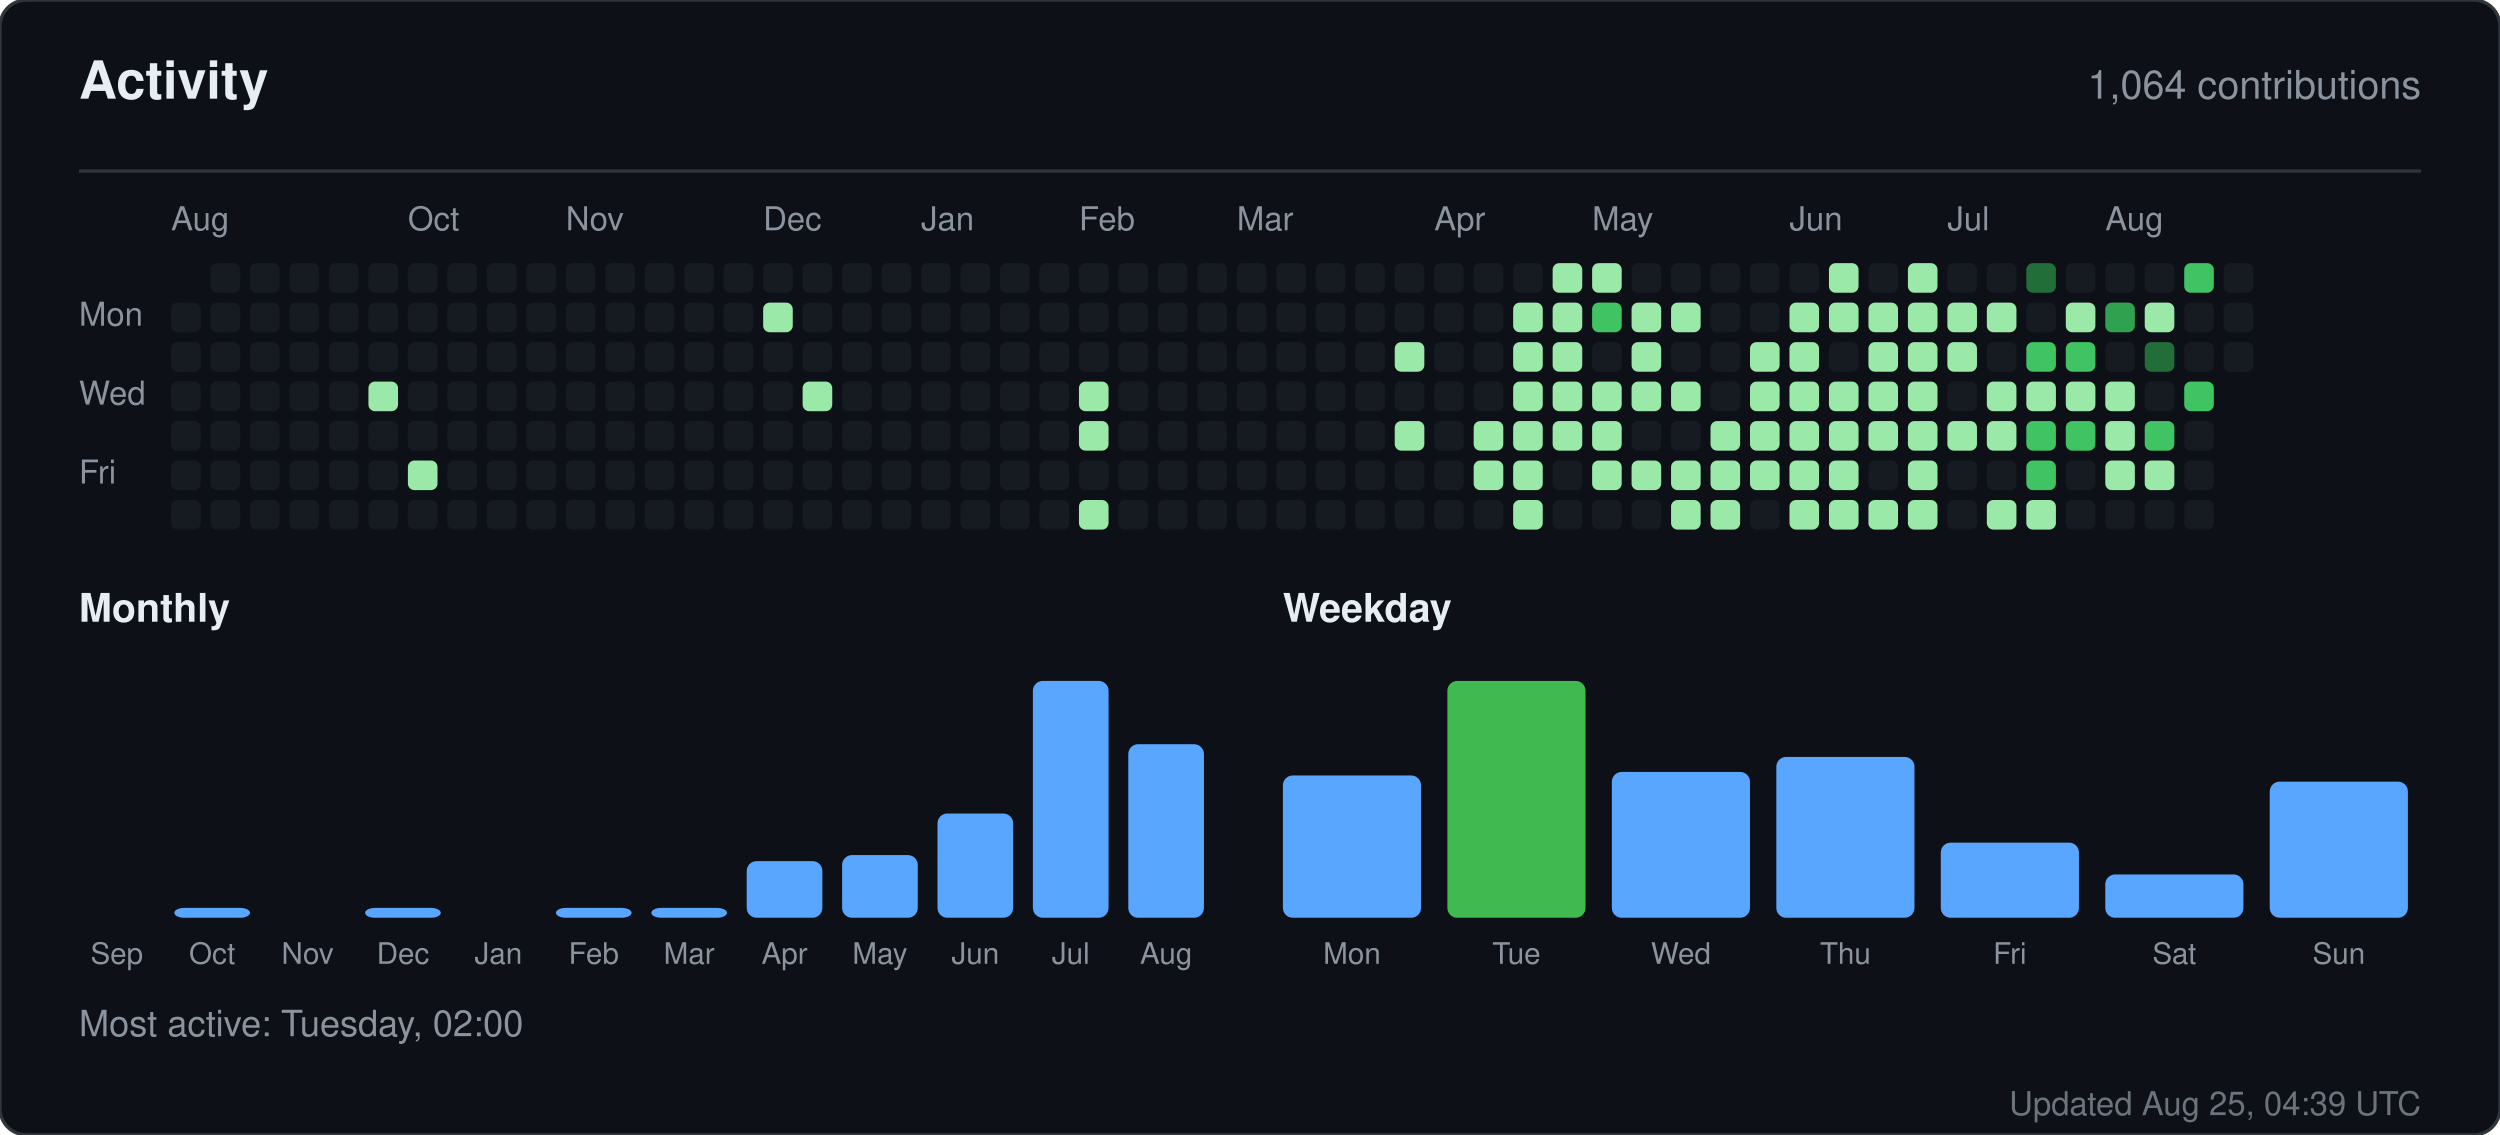
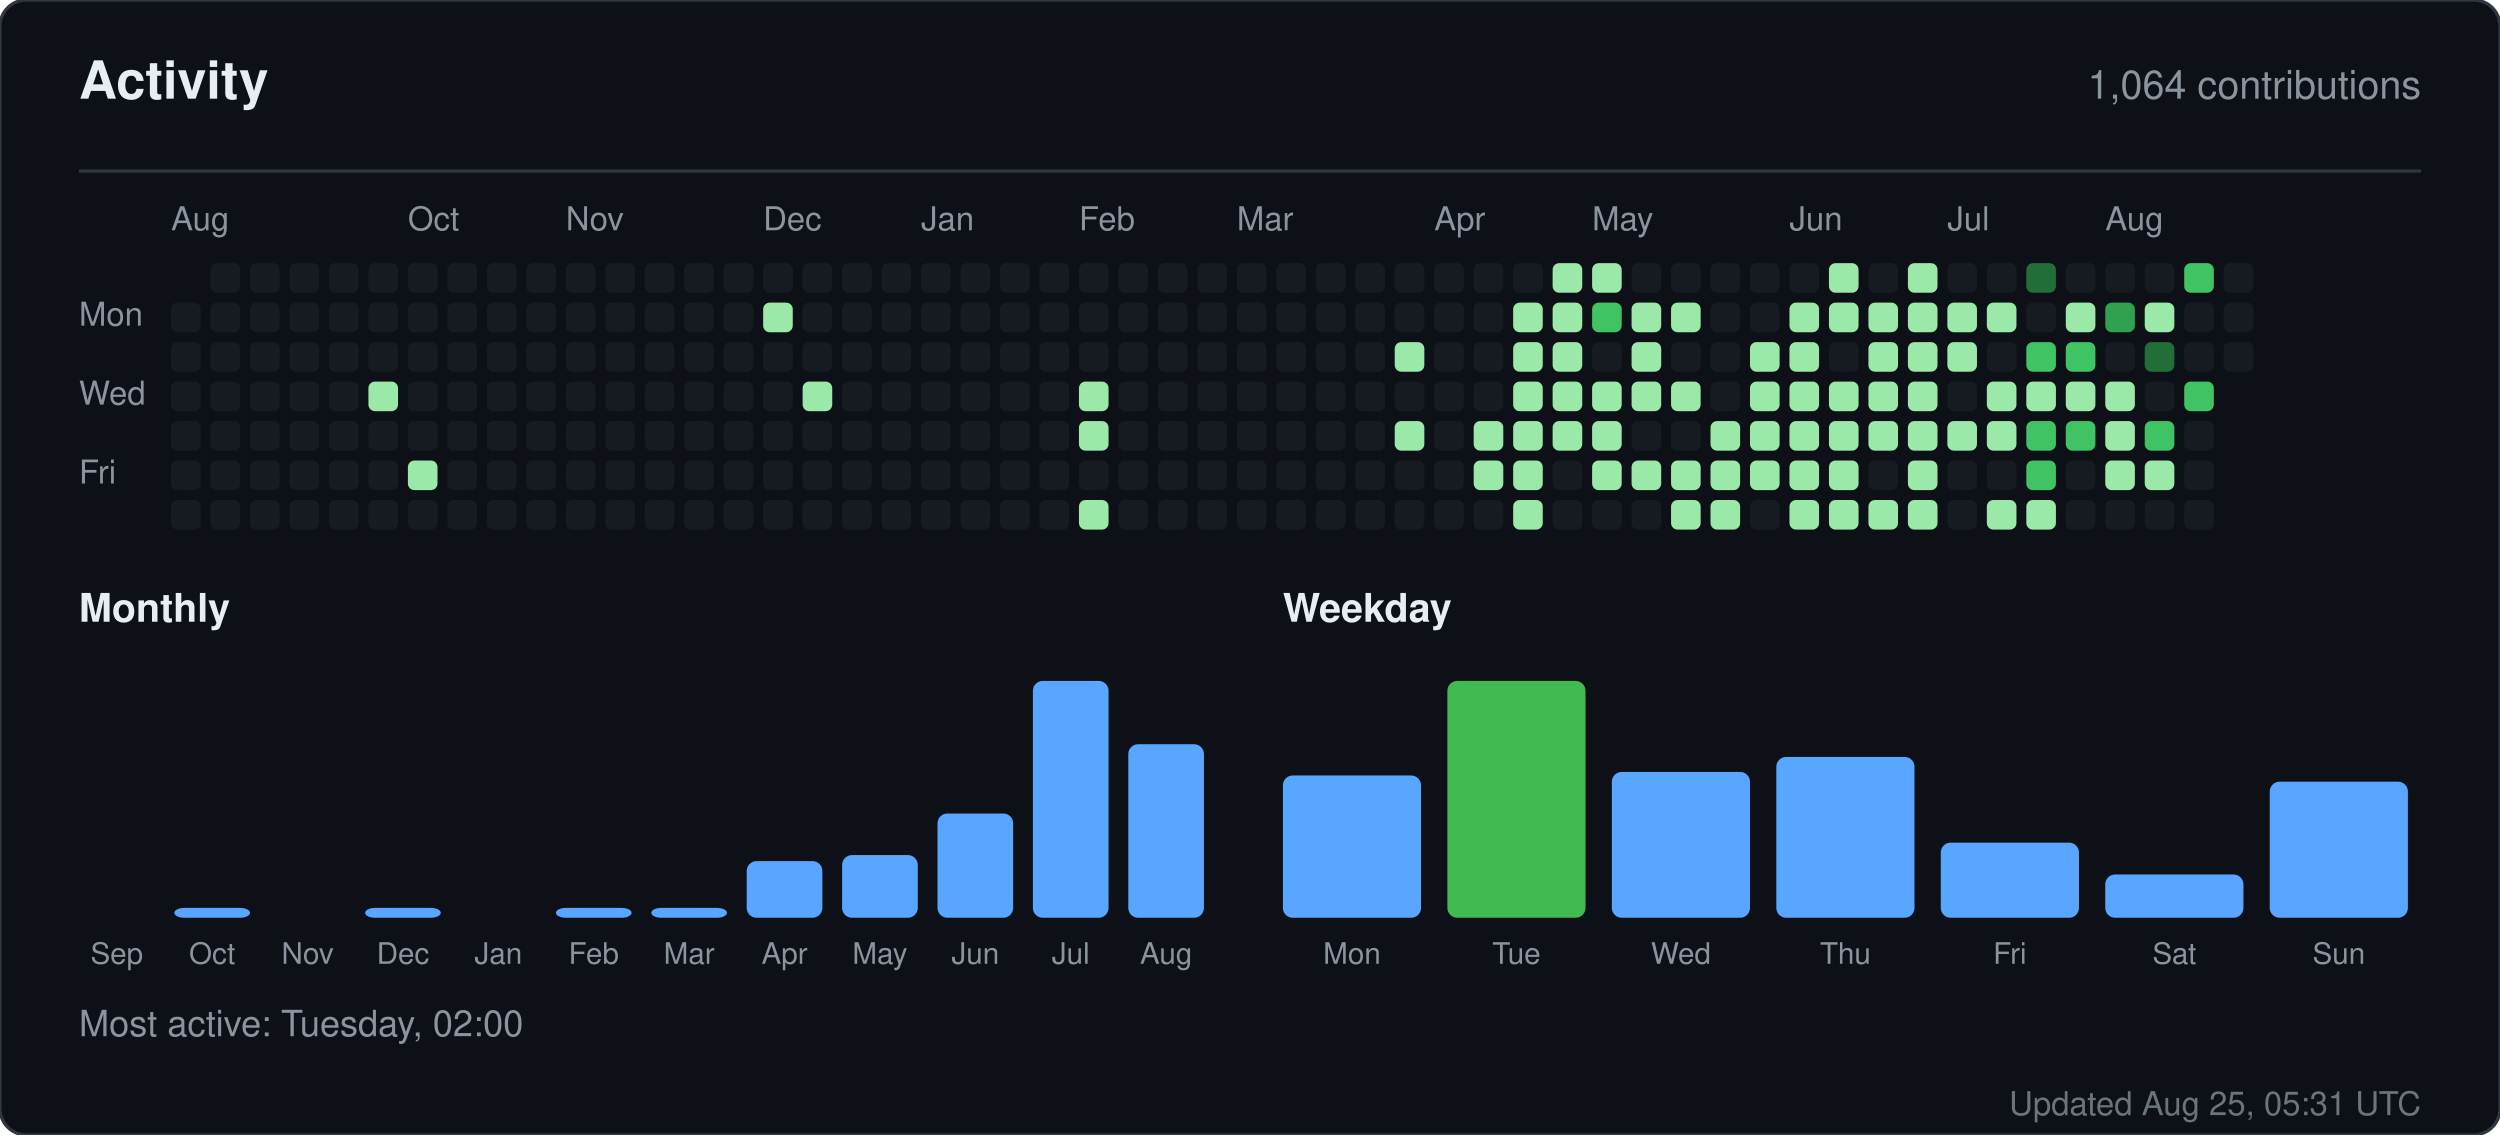
<svg xmlns="http://www.w3.org/2000/svg" width="760" height="345" viewBox="0 0 760 345" role="img" aria-label="Activity for sandiirawan12">
  <rect width="760" height="345" rx="8" fill="#0d1117" stroke="#30363d" />
  <g font-family="-apple-system, BlinkMacSystemFont, Segoe UI, Helvetica, Arial, sans-serif">
    <text x="24" y="30" fill="#e6edf3" font-size="16" font-weight="700">Activity</text>
    <text x="736" y="30" fill="#8b949e" font-size="12" text-anchor="end">1,064 contributions</text>
    <line x1="24" y1="52" x2="736" y2="52" stroke="#30363d" />
    <text x="52" y="70" fill="#8b949e" font-size="10">Aug</text>
    <text x="124" y="70" fill="#8b949e" font-size="10">Oct</text>
    <text x="172" y="70" fill="#8b949e" font-size="10">Nov</text>
    <text x="232" y="70" fill="#8b949e" font-size="10">Dec</text>
    <text x="280" y="70" fill="#8b949e" font-size="10">Jan</text>
    <text x="328" y="70" fill="#8b949e" font-size="10">Feb</text>
    <text x="376" y="70" fill="#8b949e" font-size="10">Mar</text>
    <text x="436" y="70" fill="#8b949e" font-size="10">Apr</text>
    <text x="484" y="70" fill="#8b949e" font-size="10">May</text>
    <text x="544" y="70" fill="#8b949e" font-size="10">Jun</text>
    <text x="592" y="70" fill="#8b949e" font-size="10">Jul</text>
    <text x="640" y="70" fill="#8b949e" font-size="10">Aug</text>
    <text x="24" y="99" fill="#8b949e" font-size="10">Mon</text>
    <text x="24" y="123" fill="#8b949e" font-size="10">Wed</text>
    <text x="24" y="147" fill="#8b949e" font-size="10">Fri</text>
    <rect x="52" y="92" width="9" height="9" rx="2" fill="#161b22" />
    <rect x="52" y="104" width="9" height="9" rx="2" fill="#161b22" />
    <rect x="52" y="116" width="9" height="9" rx="2" fill="#161b22" />
    <rect x="52" y="128" width="9" height="9" rx="2" fill="#161b22" />
    <rect x="52" y="140" width="9" height="9" rx="2" fill="#161b22" />
    <rect x="52" y="152" width="9" height="9" rx="2" fill="#161b22" />
    <rect x="64" y="80" width="9" height="9" rx="2" fill="#161b22" />
    <rect x="64" y="92" width="9" height="9" rx="2" fill="#161b22" />
    <rect x="64" y="104" width="9" height="9" rx="2" fill="#161b22" />
    <rect x="64" y="116" width="9" height="9" rx="2" fill="#161b22" />
    <rect x="64" y="128" width="9" height="9" rx="2" fill="#161b22" />
    <rect x="64" y="140" width="9" height="9" rx="2" fill="#161b22" />
    <rect x="64" y="152" width="9" height="9" rx="2" fill="#161b22" />
    <rect x="76" y="80" width="9" height="9" rx="2" fill="#161b22" />
    <rect x="76" y="92" width="9" height="9" rx="2" fill="#161b22" />
    <rect x="76" y="104" width="9" height="9" rx="2" fill="#161b22" />
    <rect x="76" y="116" width="9" height="9" rx="2" fill="#161b22" />
    <rect x="76" y="128" width="9" height="9" rx="2" fill="#161b22" />
    <rect x="76" y="140" width="9" height="9" rx="2" fill="#161b22" />
    <rect x="76" y="152" width="9" height="9" rx="2" fill="#161b22" />
    <rect x="88" y="80" width="9" height="9" rx="2" fill="#161b22" />
    <rect x="88" y="92" width="9" height="9" rx="2" fill="#161b22" />
    <rect x="88" y="104" width="9" height="9" rx="2" fill="#161b22" />
    <rect x="88" y="116" width="9" height="9" rx="2" fill="#161b22" />
    <rect x="88" y="128" width="9" height="9" rx="2" fill="#161b22" />
    <rect x="88" y="140" width="9" height="9" rx="2" fill="#161b22" />
    <rect x="88" y="152" width="9" height="9" rx="2" fill="#161b22" />
    <rect x="100" y="80" width="9" height="9" rx="2" fill="#161b22" />
    <rect x="100" y="92" width="9" height="9" rx="2" fill="#161b22" />
    <rect x="100" y="104" width="9" height="9" rx="2" fill="#161b22" />
    <rect x="100" y="116" width="9" height="9" rx="2" fill="#161b22" />
    <rect x="100" y="128" width="9" height="9" rx="2" fill="#161b22" />
    <rect x="100" y="140" width="9" height="9" rx="2" fill="#161b22" />
    <rect x="100" y="152" width="9" height="9" rx="2" fill="#161b22" />
    <rect x="112" y="80" width="9" height="9" rx="2" fill="#161b22" />
    <rect x="112" y="92" width="9" height="9" rx="2" fill="#161b22" />
    <rect x="112" y="104" width="9" height="9" rx="2" fill="#161b22" />
    <rect x="112" y="116" width="9" height="9" rx="2" fill="#9be9a8" />
    <rect x="112" y="128" width="9" height="9" rx="2" fill="#161b22" />
    <rect x="112" y="140" width="9" height="9" rx="2" fill="#161b22" />
    <rect x="112" y="152" width="9" height="9" rx="2" fill="#161b22" />
    <rect x="124" y="80" width="9" height="9" rx="2" fill="#161b22" />
    <rect x="124" y="92" width="9" height="9" rx="2" fill="#161b22" />
    <rect x="124" y="104" width="9" height="9" rx="2" fill="#161b22" />
    <rect x="124" y="116" width="9" height="9" rx="2" fill="#161b22" />
    <rect x="124" y="128" width="9" height="9" rx="2" fill="#161b22" />
    <rect x="124" y="140" width="9" height="9" rx="2" fill="#9be9a8" />
    <rect x="124" y="152" width="9" height="9" rx="2" fill="#161b22" />
    <rect x="136" y="80" width="9" height="9" rx="2" fill="#161b22" />
    <rect x="136" y="92" width="9" height="9" rx="2" fill="#161b22" />
    <rect x="136" y="104" width="9" height="9" rx="2" fill="#161b22" />
    <rect x="136" y="116" width="9" height="9" rx="2" fill="#161b22" />
    <rect x="136" y="128" width="9" height="9" rx="2" fill="#161b22" />
    <rect x="136" y="140" width="9" height="9" rx="2" fill="#161b22" />
    <rect x="136" y="152" width="9" height="9" rx="2" fill="#161b22" />
    <rect x="148" y="80" width="9" height="9" rx="2" fill="#161b22" />
    <rect x="148" y="92" width="9" height="9" rx="2" fill="#161b22" />
    <rect x="148" y="104" width="9" height="9" rx="2" fill="#161b22" />
    <rect x="148" y="116" width="9" height="9" rx="2" fill="#161b22" />
    <rect x="148" y="128" width="9" height="9" rx="2" fill="#161b22" />
    <rect x="148" y="140" width="9" height="9" rx="2" fill="#161b22" />
    <rect x="148" y="152" width="9" height="9" rx="2" fill="#161b22" />
    <rect x="160" y="80" width="9" height="9" rx="2" fill="#161b22" />
    <rect x="160" y="92" width="9" height="9" rx="2" fill="#161b22" />
    <rect x="160" y="104" width="9" height="9" rx="2" fill="#161b22" />
    <rect x="160" y="116" width="9" height="9" rx="2" fill="#161b22" />
    <rect x="160" y="128" width="9" height="9" rx="2" fill="#161b22" />
    <rect x="160" y="140" width="9" height="9" rx="2" fill="#161b22" />
    <rect x="160" y="152" width="9" height="9" rx="2" fill="#161b22" />
    <rect x="172" y="80" width="9" height="9" rx="2" fill="#161b22" />
    <rect x="172" y="92" width="9" height="9" rx="2" fill="#161b22" />
    <rect x="172" y="104" width="9" height="9" rx="2" fill="#161b22" />
    <rect x="172" y="116" width="9" height="9" rx="2" fill="#161b22" />
    <rect x="172" y="128" width="9" height="9" rx="2" fill="#161b22" />
    <rect x="172" y="140" width="9" height="9" rx="2" fill="#161b22" />
    <rect x="172" y="152" width="9" height="9" rx="2" fill="#161b22" />
    <rect x="184" y="80" width="9" height="9" rx="2" fill="#161b22" />
    <rect x="184" y="92" width="9" height="9" rx="2" fill="#161b22" />
    <rect x="184" y="104" width="9" height="9" rx="2" fill="#161b22" />
    <rect x="184" y="116" width="9" height="9" rx="2" fill="#161b22" />
    <rect x="184" y="128" width="9" height="9" rx="2" fill="#161b22" />
    <rect x="184" y="140" width="9" height="9" rx="2" fill="#161b22" />
    <rect x="184" y="152" width="9" height="9" rx="2" fill="#161b22" />
    <rect x="196" y="80" width="9" height="9" rx="2" fill="#161b22" />
    <rect x="196" y="92" width="9" height="9" rx="2" fill="#161b22" />
    <rect x="196" y="104" width="9" height="9" rx="2" fill="#161b22" />
    <rect x="196" y="116" width="9" height="9" rx="2" fill="#161b22" />
    <rect x="196" y="128" width="9" height="9" rx="2" fill="#161b22" />
    <rect x="196" y="140" width="9" height="9" rx="2" fill="#161b22" />
    <rect x="196" y="152" width="9" height="9" rx="2" fill="#161b22" />
    <rect x="208" y="80" width="9" height="9" rx="2" fill="#161b22" />
    <rect x="208" y="92" width="9" height="9" rx="2" fill="#161b22" />
    <rect x="208" y="104" width="9" height="9" rx="2" fill="#161b22" />
    <rect x="208" y="116" width="9" height="9" rx="2" fill="#161b22" />
    <rect x="208" y="128" width="9" height="9" rx="2" fill="#161b22" />
    <rect x="208" y="140" width="9" height="9" rx="2" fill="#161b22" />
    <rect x="208" y="152" width="9" height="9" rx="2" fill="#161b22" />
    <rect x="220" y="80" width="9" height="9" rx="2" fill="#161b22" />
    <rect x="220" y="92" width="9" height="9" rx="2" fill="#161b22" />
    <rect x="220" y="104" width="9" height="9" rx="2" fill="#161b22" />
    <rect x="220" y="116" width="9" height="9" rx="2" fill="#161b22" />
    <rect x="220" y="128" width="9" height="9" rx="2" fill="#161b22" />
    <rect x="220" y="140" width="9" height="9" rx="2" fill="#161b22" />
    <rect x="220" y="152" width="9" height="9" rx="2" fill="#161b22" />
    <rect x="232" y="80" width="9" height="9" rx="2" fill="#161b22" />
    <rect x="232" y="92" width="9" height="9" rx="2" fill="#9be9a8" />
    <rect x="232" y="104" width="9" height="9" rx="2" fill="#161b22" />
    <rect x="232" y="116" width="9" height="9" rx="2" fill="#161b22" />
    <rect x="232" y="128" width="9" height="9" rx="2" fill="#161b22" />
    <rect x="232" y="140" width="9" height="9" rx="2" fill="#161b22" />
    <rect x="232" y="152" width="9" height="9" rx="2" fill="#161b22" />
    <rect x="244" y="80" width="9" height="9" rx="2" fill="#161b22" />
    <rect x="244" y="92" width="9" height="9" rx="2" fill="#161b22" />
    <rect x="244" y="104" width="9" height="9" rx="2" fill="#161b22" />
    <rect x="244" y="116" width="9" height="9" rx="2" fill="#9be9a8" />
    <rect x="244" y="128" width="9" height="9" rx="2" fill="#161b22" />
    <rect x="244" y="140" width="9" height="9" rx="2" fill="#161b22" />
    <rect x="244" y="152" width="9" height="9" rx="2" fill="#161b22" />
    <rect x="256" y="80" width="9" height="9" rx="2" fill="#161b22" />
    <rect x="256" y="92" width="9" height="9" rx="2" fill="#161b22" />
    <rect x="256" y="104" width="9" height="9" rx="2" fill="#161b22" />
    <rect x="256" y="116" width="9" height="9" rx="2" fill="#161b22" />
    <rect x="256" y="128" width="9" height="9" rx="2" fill="#161b22" />
    <rect x="256" y="140" width="9" height="9" rx="2" fill="#161b22" />
    <rect x="256" y="152" width="9" height="9" rx="2" fill="#161b22" />
    <rect x="268" y="80" width="9" height="9" rx="2" fill="#161b22" />
    <rect x="268" y="92" width="9" height="9" rx="2" fill="#161b22" />
    <rect x="268" y="104" width="9" height="9" rx="2" fill="#161b22" />
    <rect x="268" y="116" width="9" height="9" rx="2" fill="#161b22" />
    <rect x="268" y="128" width="9" height="9" rx="2" fill="#161b22" />
    <rect x="268" y="140" width="9" height="9" rx="2" fill="#161b22" />
    <rect x="268" y="152" width="9" height="9" rx="2" fill="#161b22" />
    <rect x="280" y="80" width="9" height="9" rx="2" fill="#161b22" />
    <rect x="280" y="92" width="9" height="9" rx="2" fill="#161b22" />
    <rect x="280" y="104" width="9" height="9" rx="2" fill="#161b22" />
    <rect x="280" y="116" width="9" height="9" rx="2" fill="#161b22" />
    <rect x="280" y="128" width="9" height="9" rx="2" fill="#161b22" />
    <rect x="280" y="140" width="9" height="9" rx="2" fill="#161b22" />
    <rect x="280" y="152" width="9" height="9" rx="2" fill="#161b22" />
    <rect x="292" y="80" width="9" height="9" rx="2" fill="#161b22" />
    <rect x="292" y="92" width="9" height="9" rx="2" fill="#161b22" />
    <rect x="292" y="104" width="9" height="9" rx="2" fill="#161b22" />
    <rect x="292" y="116" width="9" height="9" rx="2" fill="#161b22" />
    <rect x="292" y="128" width="9" height="9" rx="2" fill="#161b22" />
    <rect x="292" y="140" width="9" height="9" rx="2" fill="#161b22" />
    <rect x="292" y="152" width="9" height="9" rx="2" fill="#161b22" />
    <rect x="304" y="80" width="9" height="9" rx="2" fill="#161b22" />
    <rect x="304" y="92" width="9" height="9" rx="2" fill="#161b22" />
    <rect x="304" y="104" width="9" height="9" rx="2" fill="#161b22" />
    <rect x="304" y="116" width="9" height="9" rx="2" fill="#161b22" />
    <rect x="304" y="128" width="9" height="9" rx="2" fill="#161b22" />
    <rect x="304" y="140" width="9" height="9" rx="2" fill="#161b22" />
    <rect x="304" y="152" width="9" height="9" rx="2" fill="#161b22" />
    <rect x="316" y="80" width="9" height="9" rx="2" fill="#161b22" />
    <rect x="316" y="92" width="9" height="9" rx="2" fill="#161b22" />
    <rect x="316" y="104" width="9" height="9" rx="2" fill="#161b22" />
    <rect x="316" y="116" width="9" height="9" rx="2" fill="#161b22" />
    <rect x="316" y="128" width="9" height="9" rx="2" fill="#161b22" />
    <rect x="316" y="140" width="9" height="9" rx="2" fill="#161b22" />
    <rect x="316" y="152" width="9" height="9" rx="2" fill="#161b22" />
    <rect x="328" y="80" width="9" height="9" rx="2" fill="#161b22" />
    <rect x="328" y="92" width="9" height="9" rx="2" fill="#161b22" />
    <rect x="328" y="104" width="9" height="9" rx="2" fill="#161b22" />
    <rect x="328" y="116" width="9" height="9" rx="2" fill="#9be9a8" />
    <rect x="328" y="128" width="9" height="9" rx="2" fill="#9be9a8" />
    <rect x="328" y="140" width="9" height="9" rx="2" fill="#161b22" />
    <rect x="328" y="152" width="9" height="9" rx="2" fill="#9be9a8" />
    <rect x="340" y="80" width="9" height="9" rx="2" fill="#161b22" />
    <rect x="340" y="92" width="9" height="9" rx="2" fill="#161b22" />
    <rect x="340" y="104" width="9" height="9" rx="2" fill="#161b22" />
    <rect x="340" y="116" width="9" height="9" rx="2" fill="#161b22" />
    <rect x="340" y="128" width="9" height="9" rx="2" fill="#161b22" />
    <rect x="340" y="140" width="9" height="9" rx="2" fill="#161b22" />
    <rect x="340" y="152" width="9" height="9" rx="2" fill="#161b22" />
    <rect x="352" y="80" width="9" height="9" rx="2" fill="#161b22" />
    <rect x="352" y="92" width="9" height="9" rx="2" fill="#161b22" />
    <rect x="352" y="104" width="9" height="9" rx="2" fill="#161b22" />
    <rect x="352" y="116" width="9" height="9" rx="2" fill="#161b22" />
    <rect x="352" y="128" width="9" height="9" rx="2" fill="#161b22" />
    <rect x="352" y="140" width="9" height="9" rx="2" fill="#161b22" />
    <rect x="352" y="152" width="9" height="9" rx="2" fill="#161b22" />
    <rect x="364" y="80" width="9" height="9" rx="2" fill="#161b22" />
    <rect x="364" y="92" width="9" height="9" rx="2" fill="#161b22" />
    <rect x="364" y="104" width="9" height="9" rx="2" fill="#161b22" />
    <rect x="364" y="116" width="9" height="9" rx="2" fill="#161b22" />
    <rect x="364" y="128" width="9" height="9" rx="2" fill="#161b22" />
    <rect x="364" y="140" width="9" height="9" rx="2" fill="#161b22" />
    <rect x="364" y="152" width="9" height="9" rx="2" fill="#161b22" />
    <rect x="376" y="80" width="9" height="9" rx="2" fill="#161b22" />
    <rect x="376" y="92" width="9" height="9" rx="2" fill="#161b22" />
    <rect x="376" y="104" width="9" height="9" rx="2" fill="#161b22" />
    <rect x="376" y="116" width="9" height="9" rx="2" fill="#161b22" />
    <rect x="376" y="128" width="9" height="9" rx="2" fill="#161b22" />
    <rect x="376" y="140" width="9" height="9" rx="2" fill="#161b22" />
    <rect x="376" y="152" width="9" height="9" rx="2" fill="#161b22" />
    <rect x="388" y="80" width="9" height="9" rx="2" fill="#161b22" />
    <rect x="388" y="92" width="9" height="9" rx="2" fill="#161b22" />
    <rect x="388" y="104" width="9" height="9" rx="2" fill="#161b22" />
    <rect x="388" y="116" width="9" height="9" rx="2" fill="#161b22" />
    <rect x="388" y="128" width="9" height="9" rx="2" fill="#161b22" />
    <rect x="388" y="140" width="9" height="9" rx="2" fill="#161b22" />
    <rect x="388" y="152" width="9" height="9" rx="2" fill="#161b22" />
    <rect x="400" y="80" width="9" height="9" rx="2" fill="#161b22" />
    <rect x="400" y="92" width="9" height="9" rx="2" fill="#161b22" />
    <rect x="400" y="104" width="9" height="9" rx="2" fill="#161b22" />
    <rect x="400" y="116" width="9" height="9" rx="2" fill="#161b22" />
    <rect x="400" y="128" width="9" height="9" rx="2" fill="#161b22" />
    <rect x="400" y="140" width="9" height="9" rx="2" fill="#161b22" />
    <rect x="400" y="152" width="9" height="9" rx="2" fill="#161b22" />
    <rect x="412" y="80" width="9" height="9" rx="2" fill="#161b22" />
    <rect x="412" y="92" width="9" height="9" rx="2" fill="#161b22" />
    <rect x="412" y="104" width="9" height="9" rx="2" fill="#161b22" />
    <rect x="412" y="116" width="9" height="9" rx="2" fill="#161b22" />
    <rect x="412" y="128" width="9" height="9" rx="2" fill="#161b22" />
    <rect x="412" y="140" width="9" height="9" rx="2" fill="#161b22" />
    <rect x="412" y="152" width="9" height="9" rx="2" fill="#161b22" />
    <rect x="424" y="80" width="9" height="9" rx="2" fill="#161b22" />
    <rect x="424" y="92" width="9" height="9" rx="2" fill="#161b22" />
    <rect x="424" y="104" width="9" height="9" rx="2" fill="#9be9a8" />
    <rect x="424" y="116" width="9" height="9" rx="2" fill="#161b22" />
    <rect x="424" y="128" width="9" height="9" rx="2" fill="#9be9a8" />
    <rect x="424" y="140" width="9" height="9" rx="2" fill="#161b22" />
    <rect x="424" y="152" width="9" height="9" rx="2" fill="#161b22" />
    <rect x="436" y="80" width="9" height="9" rx="2" fill="#161b22" />
    <rect x="436" y="92" width="9" height="9" rx="2" fill="#161b22" />
    <rect x="436" y="104" width="9" height="9" rx="2" fill="#161b22" />
    <rect x="436" y="116" width="9" height="9" rx="2" fill="#161b22" />
    <rect x="436" y="128" width="9" height="9" rx="2" fill="#161b22" />
    <rect x="436" y="140" width="9" height="9" rx="2" fill="#161b22" />
    <rect x="436" y="152" width="9" height="9" rx="2" fill="#161b22" />
    <rect x="448" y="80" width="9" height="9" rx="2" fill="#161b22" />
    <rect x="448" y="92" width="9" height="9" rx="2" fill="#161b22" />
    <rect x="448" y="104" width="9" height="9" rx="2" fill="#161b22" />
    <rect x="448" y="116" width="9" height="9" rx="2" fill="#161b22" />
    <rect x="448" y="128" width="9" height="9" rx="2" fill="#9be9a8" />
    <rect x="448" y="140" width="9" height="9" rx="2" fill="#9be9a8" />
    <rect x="448" y="152" width="9" height="9" rx="2" fill="#161b22" />
    <rect x="460" y="80" width="9" height="9" rx="2" fill="#161b22" />
    <rect x="460" y="92" width="9" height="9" rx="2" fill="#9be9a8" />
    <rect x="460" y="104" width="9" height="9" rx="2" fill="#9be9a8" />
    <rect x="460" y="116" width="9" height="9" rx="2" fill="#9be9a8" />
    <rect x="460" y="128" width="9" height="9" rx="2" fill="#9be9a8" />
    <rect x="460" y="140" width="9" height="9" rx="2" fill="#9be9a8" />
    <rect x="460" y="152" width="9" height="9" rx="2" fill="#9be9a8" />
    <rect x="472" y="80" width="9" height="9" rx="2" fill="#9be9a8" />
    <rect x="472" y="92" width="9" height="9" rx="2" fill="#9be9a8" />
    <rect x="472" y="104" width="9" height="9" rx="2" fill="#9be9a8" />
    <rect x="472" y="116" width="9" height="9" rx="2" fill="#9be9a8" />
    <rect x="472" y="128" width="9" height="9" rx="2" fill="#9be9a8" />
    <rect x="472" y="140" width="9" height="9" rx="2" fill="#161b22" />
    <rect x="472" y="152" width="9" height="9" rx="2" fill="#161b22" />
    <rect x="484" y="80" width="9" height="9" rx="2" fill="#9be9a8" />
    <rect x="484" y="92" width="9" height="9" rx="2" fill="#40c463" />
    <rect x="484" y="104" width="9" height="9" rx="2" fill="#161b22" />
    <rect x="484" y="116" width="9" height="9" rx="2" fill="#9be9a8" />
    <rect x="484" y="128" width="9" height="9" rx="2" fill="#9be9a8" />
    <rect x="484" y="140" width="9" height="9" rx="2" fill="#9be9a8" />
    <rect x="484" y="152" width="9" height="9" rx="2" fill="#161b22" />
    <rect x="496" y="80" width="9" height="9" rx="2" fill="#161b22" />
    <rect x="496" y="92" width="9" height="9" rx="2" fill="#9be9a8" />
    <rect x="496" y="104" width="9" height="9" rx="2" fill="#9be9a8" />
    <rect x="496" y="116" width="9" height="9" rx="2" fill="#9be9a8" />
    <rect x="496" y="128" width="9" height="9" rx="2" fill="#161b22" />
    <rect x="496" y="140" width="9" height="9" rx="2" fill="#9be9a8" />
    <rect x="496" y="152" width="9" height="9" rx="2" fill="#161b22" />
    <rect x="508" y="80" width="9" height="9" rx="2" fill="#161b22" />
    <rect x="508" y="92" width="9" height="9" rx="2" fill="#9be9a8" />
    <rect x="508" y="104" width="9" height="9" rx="2" fill="#161b22" />
    <rect x="508" y="116" width="9" height="9" rx="2" fill="#9be9a8" />
    <rect x="508" y="128" width="9" height="9" rx="2" fill="#161b22" />
    <rect x="508" y="140" width="9" height="9" rx="2" fill="#9be9a8" />
    <rect x="508" y="152" width="9" height="9" rx="2" fill="#9be9a8" />
    <rect x="520" y="80" width="9" height="9" rx="2" fill="#161b22" />
    <rect x="520" y="92" width="9" height="9" rx="2" fill="#161b22" />
    <rect x="520" y="104" width="9" height="9" rx="2" fill="#161b22" />
    <rect x="520" y="116" width="9" height="9" rx="2" fill="#161b22" />
    <rect x="520" y="128" width="9" height="9" rx="2" fill="#9be9a8" />
    <rect x="520" y="140" width="9" height="9" rx="2" fill="#9be9a8" />
    <rect x="520" y="152" width="9" height="9" rx="2" fill="#9be9a8" />
    <rect x="532" y="80" width="9" height="9" rx="2" fill="#161b22" />
    <rect x="532" y="92" width="9" height="9" rx="2" fill="#161b22" />
    <rect x="532" y="104" width="9" height="9" rx="2" fill="#9be9a8" />
    <rect x="532" y="116" width="9" height="9" rx="2" fill="#9be9a8" />
    <rect x="532" y="128" width="9" height="9" rx="2" fill="#9be9a8" />
    <rect x="532" y="140" width="9" height="9" rx="2" fill="#9be9a8" />
    <rect x="532" y="152" width="9" height="9" rx="2" fill="#161b22" />
    <rect x="544" y="80" width="9" height="9" rx="2" fill="#161b22" />
    <rect x="544" y="92" width="9" height="9" rx="2" fill="#9be9a8" />
    <rect x="544" y="104" width="9" height="9" rx="2" fill="#9be9a8" />
    <rect x="544" y="116" width="9" height="9" rx="2" fill="#9be9a8" />
    <rect x="544" y="128" width="9" height="9" rx="2" fill="#9be9a8" />
    <rect x="544" y="140" width="9" height="9" rx="2" fill="#9be9a8" />
    <rect x="544" y="152" width="9" height="9" rx="2" fill="#9be9a8" />
    <rect x="556" y="80" width="9" height="9" rx="2" fill="#9be9a8" />
    <rect x="556" y="92" width="9" height="9" rx="2" fill="#9be9a8" />
    <rect x="556" y="104" width="9" height="9" rx="2" fill="#161b22" />
    <rect x="556" y="116" width="9" height="9" rx="2" fill="#9be9a8" />
    <rect x="556" y="128" width="9" height="9" rx="2" fill="#9be9a8" />
    <rect x="556" y="140" width="9" height="9" rx="2" fill="#9be9a8" />
    <rect x="556" y="152" width="9" height="9" rx="2" fill="#9be9a8" />
    <rect x="568" y="80" width="9" height="9" rx="2" fill="#161b22" />
    <rect x="568" y="92" width="9" height="9" rx="2" fill="#9be9a8" />
    <rect x="568" y="104" width="9" height="9" rx="2" fill="#9be9a8" />
    <rect x="568" y="116" width="9" height="9" rx="2" fill="#9be9a8" />
    <rect x="568" y="128" width="9" height="9" rx="2" fill="#9be9a8" />
    <rect x="568" y="140" width="9" height="9" rx="2" fill="#161b22" />
    <rect x="568" y="152" width="9" height="9" rx="2" fill="#9be9a8" />
    <rect x="580" y="80" width="9" height="9" rx="2" fill="#9be9a8" />
    <rect x="580" y="92" width="9" height="9" rx="2" fill="#9be9a8" />
    <rect x="580" y="104" width="9" height="9" rx="2" fill="#9be9a8" />
    <rect x="580" y="116" width="9" height="9" rx="2" fill="#9be9a8" />
    <rect x="580" y="128" width="9" height="9" rx="2" fill="#9be9a8" />
    <rect x="580" y="140" width="9" height="9" rx="2" fill="#9be9a8" />
    <rect x="580" y="152" width="9" height="9" rx="2" fill="#9be9a8" />
    <rect x="592" y="80" width="9" height="9" rx="2" fill="#161b22" />
    <rect x="592" y="92" width="9" height="9" rx="2" fill="#9be9a8" />
    <rect x="592" y="104" width="9" height="9" rx="2" fill="#9be9a8" />
    <rect x="592" y="116" width="9" height="9" rx="2" fill="#161b22" />
    <rect x="592" y="128" width="9" height="9" rx="2" fill="#9be9a8" />
    <rect x="592" y="140" width="9" height="9" rx="2" fill="#161b22" />
    <rect x="592" y="152" width="9" height="9" rx="2" fill="#161b22" />
    <rect x="604" y="80" width="9" height="9" rx="2" fill="#161b22" />
    <rect x="604" y="92" width="9" height="9" rx="2" fill="#9be9a8" />
    <rect x="604" y="104" width="9" height="9" rx="2" fill="#161b22" />
    <rect x="604" y="116" width="9" height="9" rx="2" fill="#9be9a8" />
    <rect x="604" y="128" width="9" height="9" rx="2" fill="#9be9a8" />
    <rect x="604" y="140" width="9" height="9" rx="2" fill="#161b22" />
    <rect x="604" y="152" width="9" height="9" rx="2" fill="#9be9a8" />
    <rect x="616" y="80" width="9" height="9" rx="2" fill="#216e39" />
    <rect x="616" y="92" width="9" height="9" rx="2" fill="#161b22" />
    <rect x="616" y="104" width="9" height="9" rx="2" fill="#40c463" />
    <rect x="616" y="116" width="9" height="9" rx="2" fill="#9be9a8" />
    <rect x="616" y="128" width="9" height="9" rx="2" fill="#40c463" />
    <rect x="616" y="140" width="9" height="9" rx="2" fill="#40c463" />
    <rect x="616" y="152" width="9" height="9" rx="2" fill="#9be9a8" />
    <rect x="628" y="80" width="9" height="9" rx="2" fill="#161b22" />
    <rect x="628" y="92" width="9" height="9" rx="2" fill="#9be9a8" />
    <rect x="628" y="104" width="9" height="9" rx="2" fill="#40c463" />
    <rect x="628" y="116" width="9" height="9" rx="2" fill="#9be9a8" />
    <rect x="628" y="128" width="9" height="9" rx="2" fill="#40c463" />
    <rect x="628" y="140" width="9" height="9" rx="2" fill="#161b22" />
    <rect x="628" y="152" width="9" height="9" rx="2" fill="#161b22" />
    <rect x="640" y="80" width="9" height="9" rx="2" fill="#161b22" />
    <rect x="640" y="92" width="9" height="9" rx="2" fill="#30a14e" />
    <rect x="640" y="104" width="9" height="9" rx="2" fill="#161b22" />
    <rect x="640" y="116" width="9" height="9" rx="2" fill="#9be9a8" />
    <rect x="640" y="128" width="9" height="9" rx="2" fill="#9be9a8" />
    <rect x="640" y="140" width="9" height="9" rx="2" fill="#9be9a8" />
    <rect x="640" y="152" width="9" height="9" rx="2" fill="#161b22" />
    <rect x="652" y="80" width="9" height="9" rx="2" fill="#161b22" />
    <rect x="652" y="92" width="9" height="9" rx="2" fill="#9be9a8" />
    <rect x="652" y="104" width="9" height="9" rx="2" fill="#216e39" />
    <rect x="652" y="116" width="9" height="9" rx="2" fill="#161b22" />
    <rect x="652" y="128" width="9" height="9" rx="2" fill="#40c463" />
    <rect x="652" y="140" width="9" height="9" rx="2" fill="#9be9a8" />
    <rect x="652" y="152" width="9" height="9" rx="2" fill="#161b22" />
    <rect x="664" y="80" width="9" height="9" rx="2" fill="#40c463" />
    <rect x="664" y="92" width="9" height="9" rx="2" fill="#161b22" />
    <rect x="664" y="104" width="9" height="9" rx="2" fill="#161b22" />
    <rect x="664" y="116" width="9" height="9" rx="2" fill="#40c463" />
    <rect x="664" y="128" width="9" height="9" rx="2" fill="#161b22" />
    <rect x="664" y="140" width="9" height="9" rx="2" fill="#161b22" />
    <rect x="664" y="152" width="9" height="9" rx="2" fill="#161b22" />
    <rect x="676" y="80" width="9" height="9" rx="2" fill="#161b22" />
    <rect x="676" y="92" width="9" height="9" rx="2" fill="#161b22" />
    <rect x="676" y="104" width="9" height="9" rx="2" fill="#161b22" />
    <text x="24" y="189" fill="#e6edf3" font-size="12" font-weight="600">Monthly</text>
    <text x="390" y="189" fill="#e6edf3" font-size="12" font-weight="600">Weekday</text>
    <rect x="24" y="279" width="23" height="0" rx="3" fill="#58a6ff" />
    <text x="35.5" y="293" fill="#8b949e" font-size="9" text-anchor="middle">Sep</text>
    <rect x="53" y="276" width="23" height="3" rx="3" fill="#58a6ff" />
    <text x="64.5" y="293" fill="#8b949e" font-size="9" text-anchor="middle">Oct</text>
    <rect x="82" y="279" width="23" height="0" rx="3" fill="#58a6ff" />
    <text x="93.5" y="293" fill="#8b949e" font-size="9" text-anchor="middle">Nov</text>
    <rect x="111" y="276" width="23" height="3" rx="3" fill="#58a6ff" />
    <text x="122.5" y="293" fill="#8b949e" font-size="9" text-anchor="middle">Dec</text>
    <rect x="140" y="279" width="23" height="0" rx="3" fill="#58a6ff" />
    <text x="151.5" y="293" fill="#8b949e" font-size="9" text-anchor="middle">Jan</text>
    <rect x="169" y="276" width="23" height="3" rx="3" fill="#58a6ff" />
    <text x="180.5" y="293" fill="#8b949e" font-size="9" text-anchor="middle">Feb</text>
    <rect x="198" y="276" width="23" height="3" rx="3" fill="#58a6ff" />
    <text x="209.5" y="293" fill="#8b949e" font-size="9" text-anchor="middle">Mar</text>
    <rect x="227" y="261.779" width="23" height="17.221" rx="3" fill="#58a6ff" />
    <text x="238.5" y="293" fill="#8b949e" font-size="9" text-anchor="middle">Apr</text>
    <rect x="256" y="259.947" width="23" height="19.053" rx="3" fill="#58a6ff" />
    <text x="267.5" y="293" fill="#8b949e" font-size="9" text-anchor="middle">May</text>
    <rect x="285" y="247.305" width="23" height="31.695" rx="3" fill="#58a6ff" />
    <text x="296.5" y="293" fill="#8b949e" font-size="9" text-anchor="middle">Jun</text>
    <rect x="314" y="207" width="23" height="72" rx="3" fill="#58a6ff" />
    <text x="325.5" y="293" fill="#8b949e" font-size="9" text-anchor="middle">Jul</text>
    <rect x="343" y="226.237" width="23" height="52.763" rx="3" fill="#58a6ff" />
    <text x="354.5" y="293" fill="#8b949e" font-size="9" text-anchor="middle">Aug</text>
    <rect x="390" y="235.746" width="42" height="43.254" rx="3" fill="#58a6ff" />
    <text x="411" y="293" fill="#8b949e" font-size="9" text-anchor="middle">Mon</text>
    <rect x="440" y="207" width="42" height="72" rx="3" fill="#3fb950" />
    <text x="461" y="293" fill="#8b949e" font-size="9" text-anchor="middle">Tue</text>
    <rect x="490" y="234.672" width="42" height="44.328" rx="3" fill="#58a6ff" />
    <text x="511" y="293" fill="#8b949e" font-size="9" text-anchor="middle">Wed</text>
    <rect x="540" y="230.104" width="42" height="48.896" rx="3" fill="#58a6ff" />
    <text x="561" y="293" fill="#8b949e" font-size="9" text-anchor="middle">Thu</text>
    <rect x="590" y="256.164" width="42" height="22.836" rx="3" fill="#58a6ff" />
    <text x="611" y="293" fill="#8b949e" font-size="9" text-anchor="middle">Fri</text>
    <rect x="640" y="265.836" width="42" height="13.164" rx="3" fill="#58a6ff" />
    <text x="661" y="293" fill="#8b949e" font-size="9" text-anchor="middle">Sat</text>
    <rect x="690" y="237.627" width="42" height="41.373" rx="3" fill="#58a6ff" />
    <text x="711" y="293" fill="#8b949e" font-size="9" text-anchor="middle">Sun</text>
    <text x="24" y="315" fill="#8b949e" font-size="11">Most active: Tuesday, 02:00</text>
-     <text x="736" y="339" fill="#8b949e" font-size="10" text-anchor="end" opacity="0.75">Updated Aug 25, 04:39 UTC</text>
+     <text x="736" y="339" fill="#8b949e" font-size="10" text-anchor="end" opacity="0.75">Updated Aug 25, 05:31 UTC</text>
  </g>
</svg>
